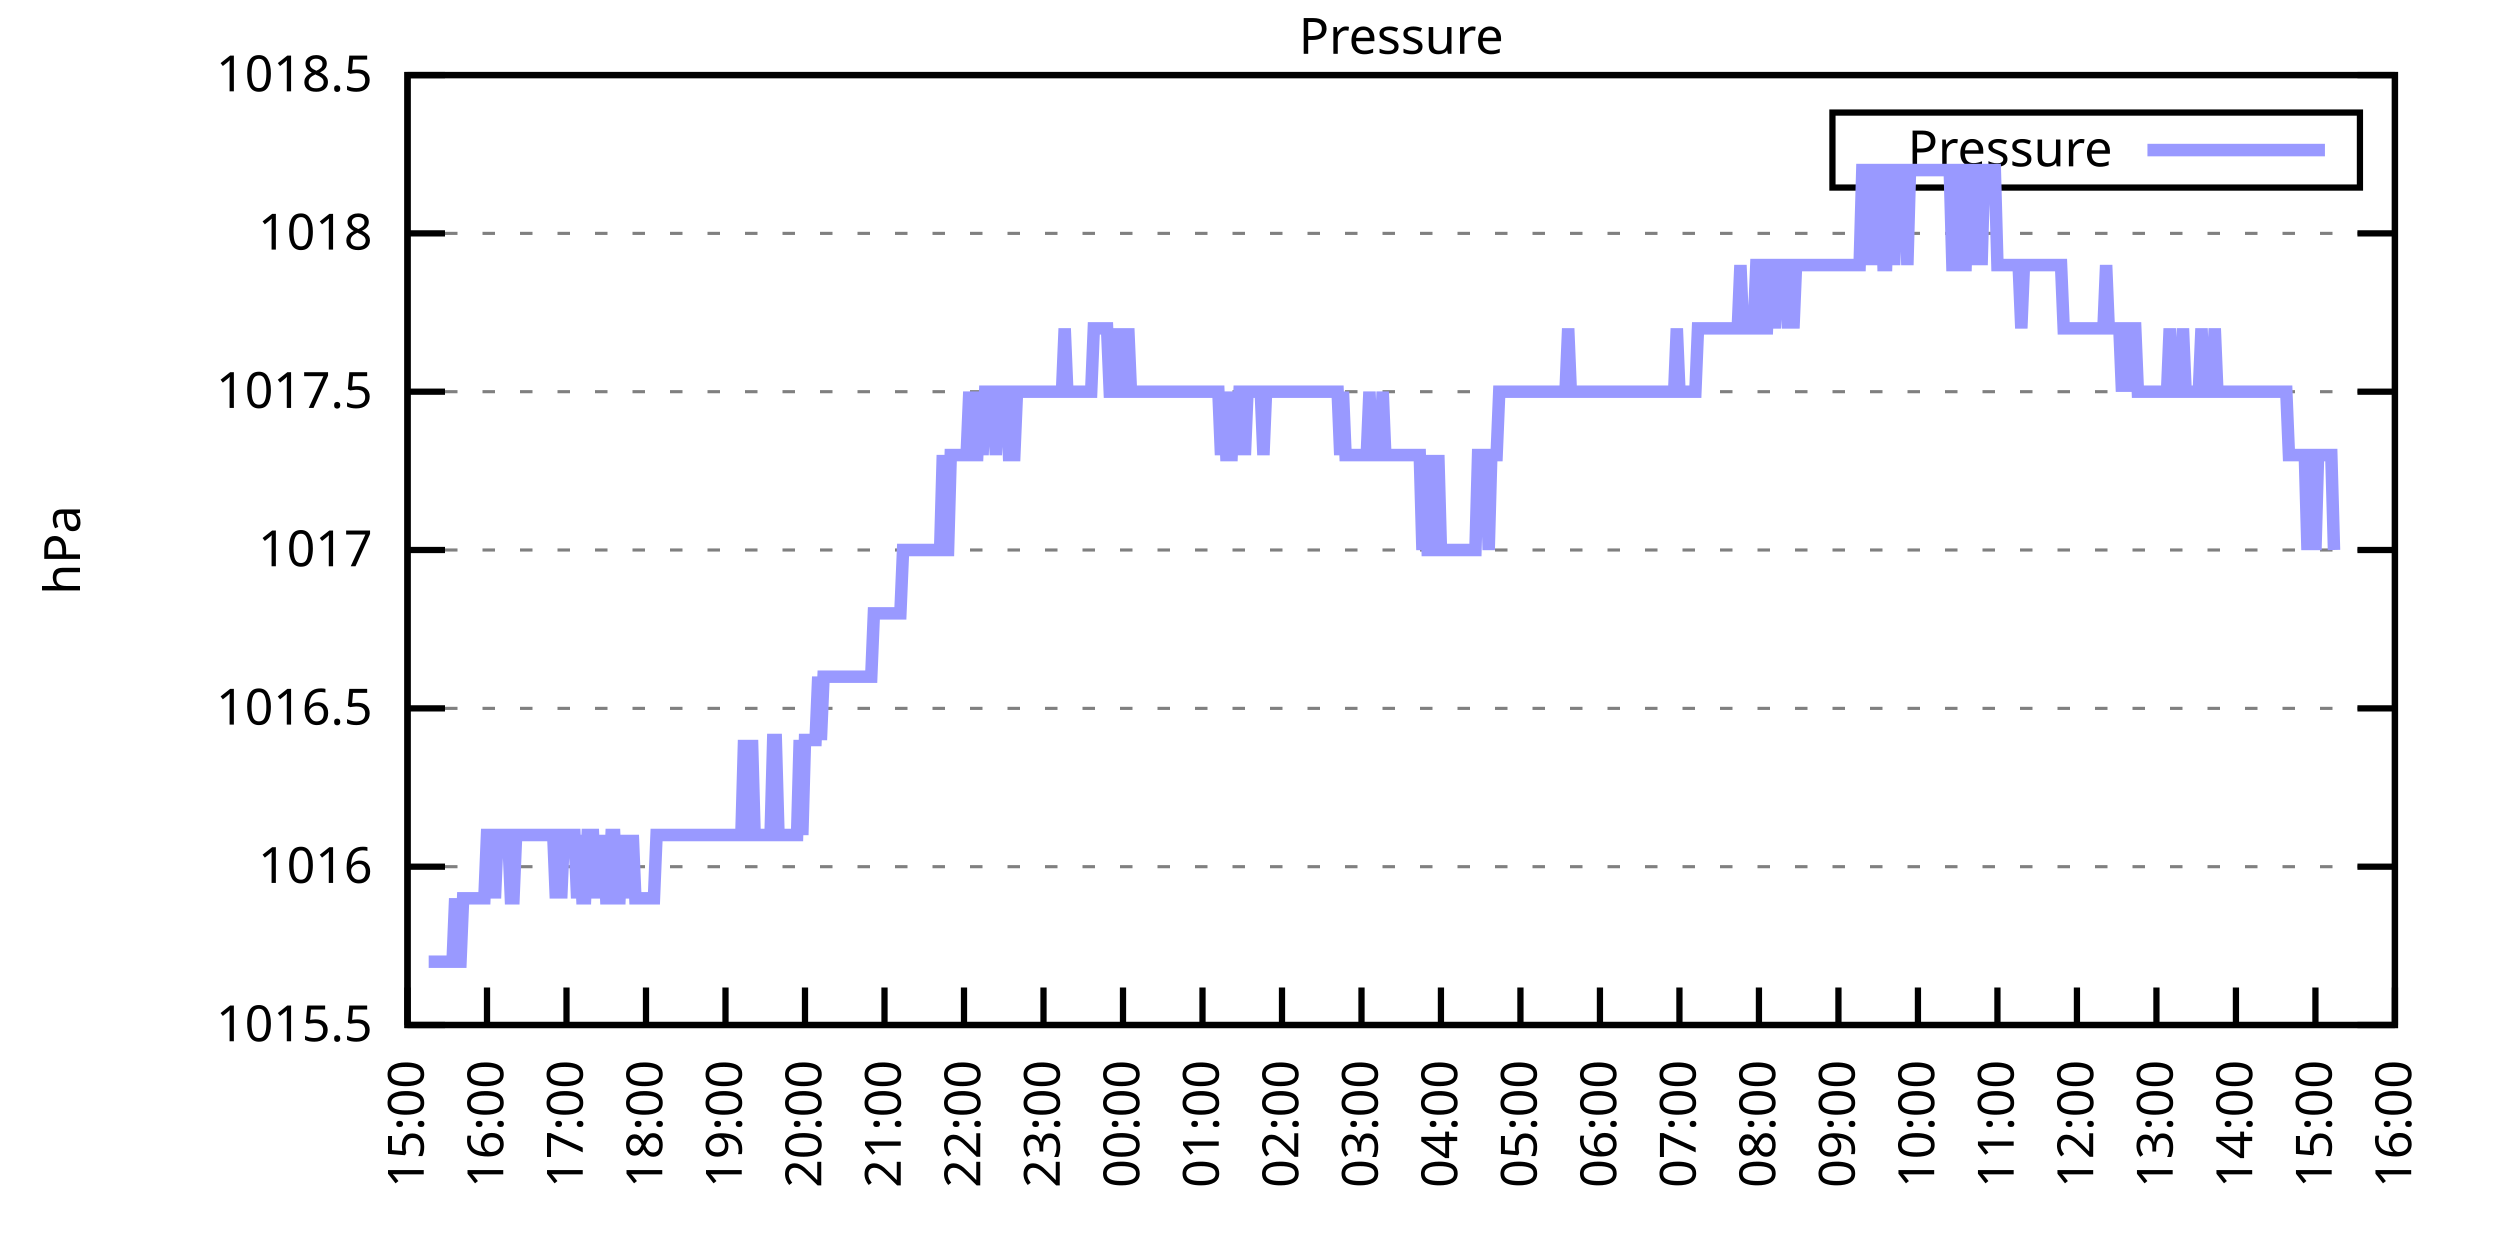
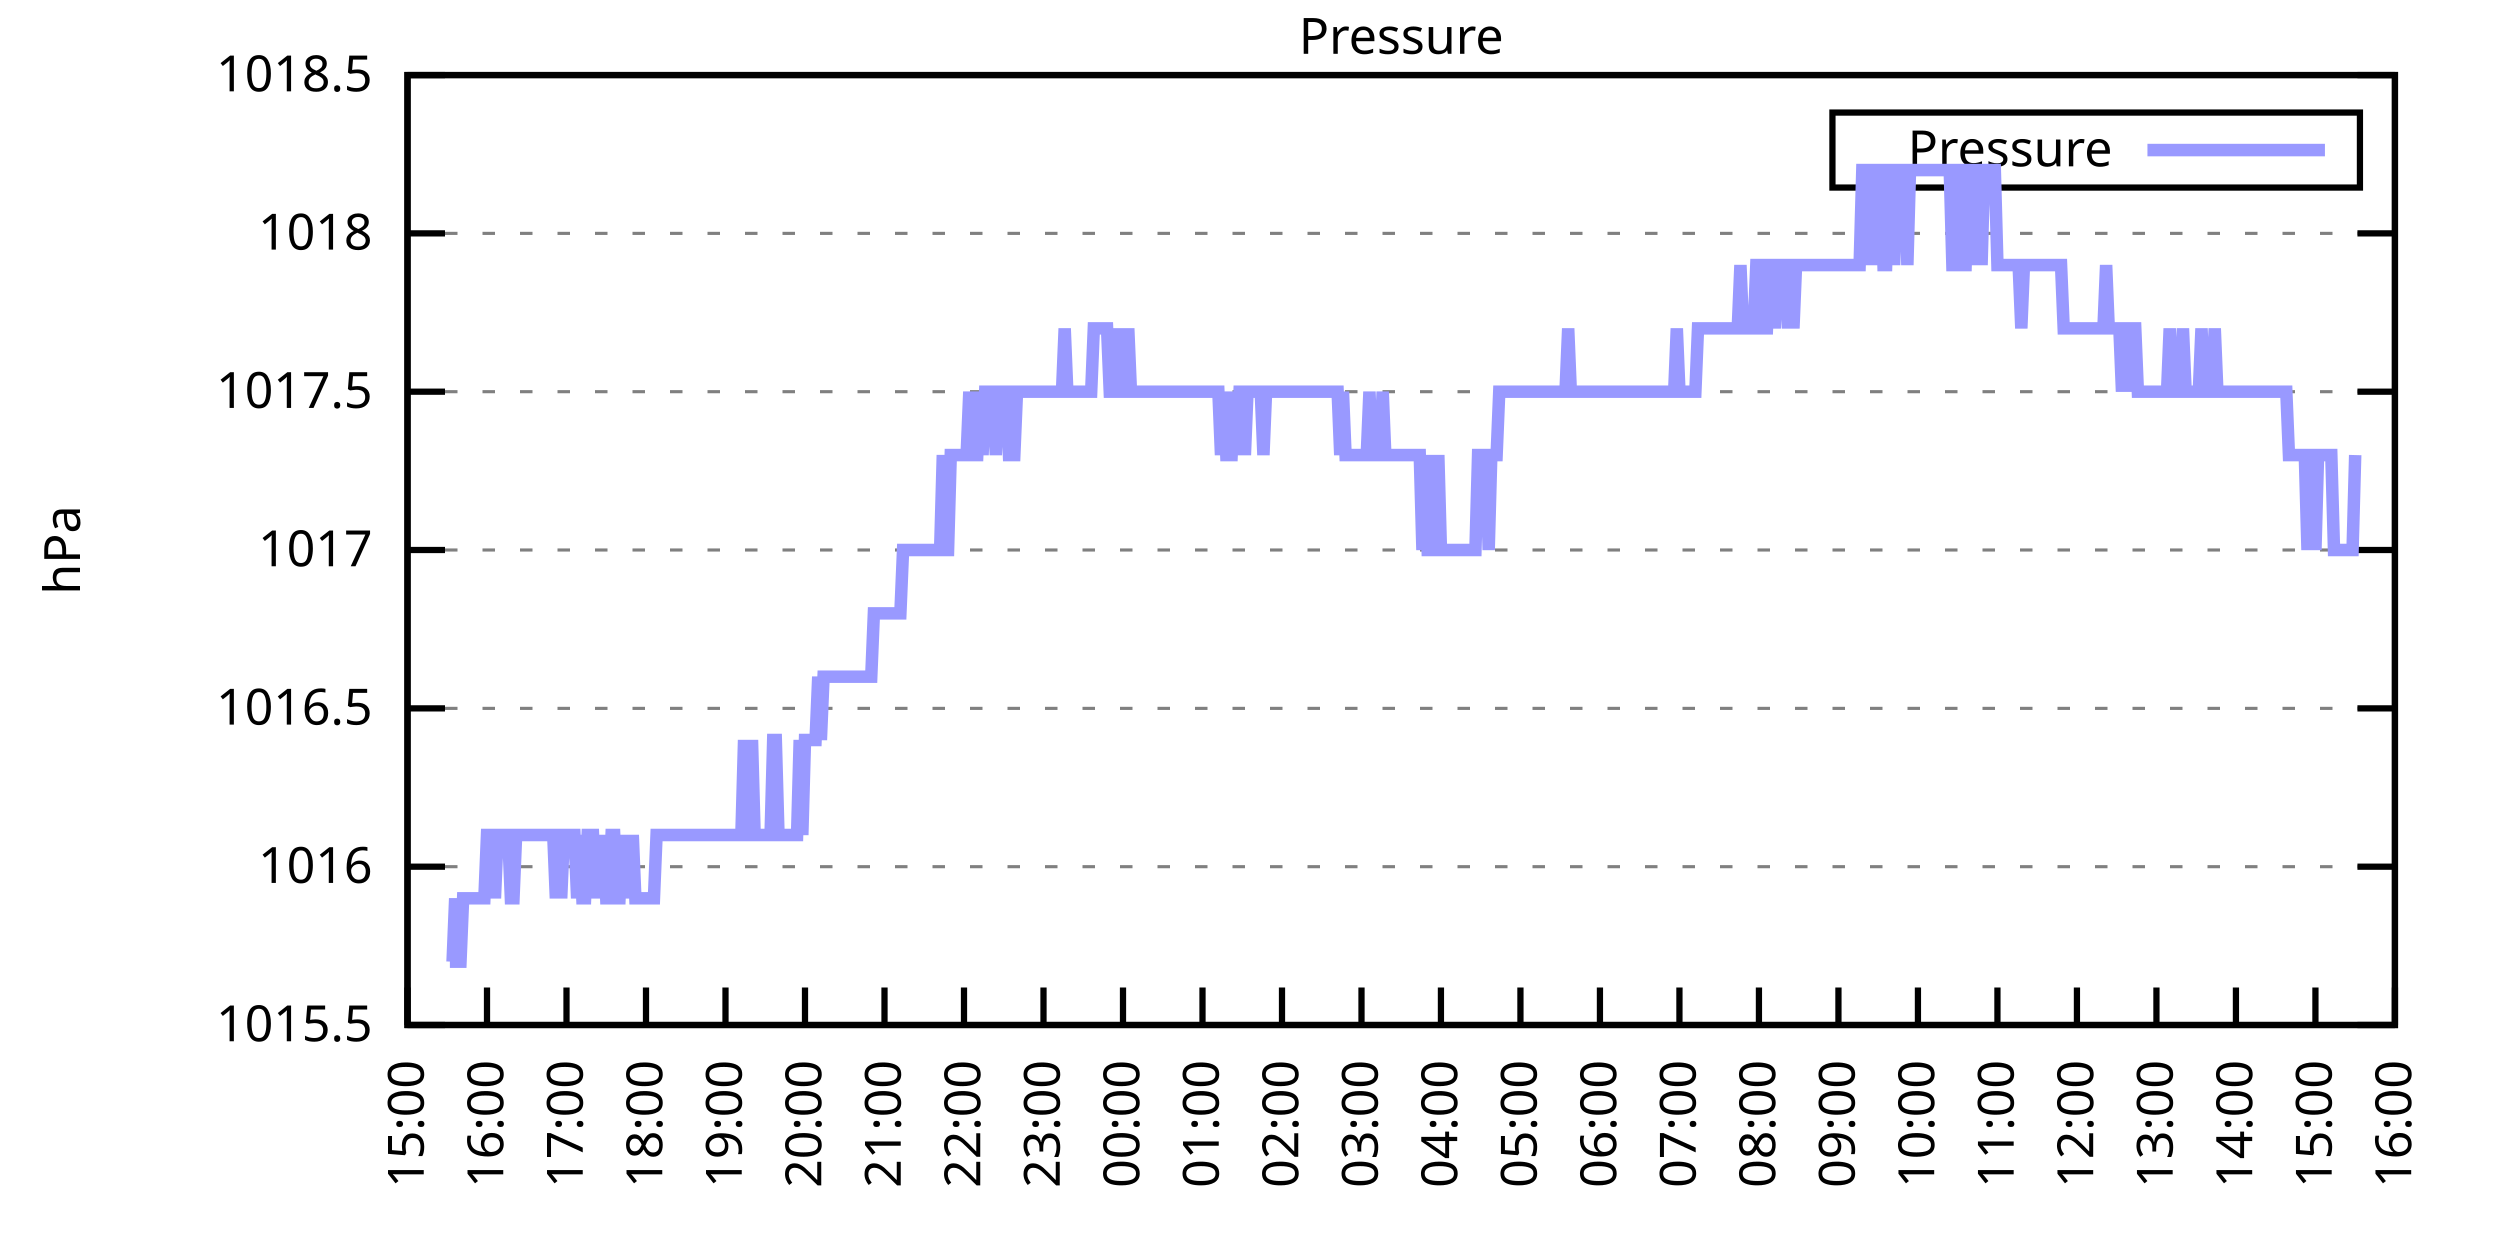
<svg xmlns="http://www.w3.org/2000/svg" xmlns:xlink="http://www.w3.org/1999/xlink" width="400" height="200" viewBox="0 0 400 200">
  <g id="gnuplot_canvas">
    <rect x="0" y="0" width="400" height="200" fill="none" />
    <defs>
      <circle id="gpDot" r="0.5" stroke-width="0.5" stroke="currentColor" />
      <path id="gpPt0" stroke-width="0.333" stroke="currentColor" d="M-1,0 h2 M0,-1 v2" />
      <path id="gpPt1" stroke-width="0.333" stroke="currentColor" d="M-1,-1 L1,1 M1,-1 L-1,1" />
      <path id="gpPt2" stroke-width="0.333" stroke="currentColor" d="M-1,0 L1,0 M0,-1 L0,1 M-1,-1 L1,1 M-1,1 L1,-1" />
      <rect id="gpPt3" stroke-width="0.333" stroke="currentColor" x="-1" y="-1" width="2" height="2" />
      <rect id="gpPt4" stroke-width="0.333" stroke="currentColor" fill="currentColor" x="-1" y="-1" width="2" height="2" />
      <circle id="gpPt5" stroke-width="0.333" stroke="currentColor" cx="0" cy="0" r="1" />
      <use xlink:href="#gpPt5" id="gpPt6" fill="currentColor" stroke="none" />
      <path id="gpPt7" stroke-width="0.333" stroke="currentColor" d="M0,-1.33 L-1.33,0.67 L1.33,0.67 z" />
      <use xlink:href="#gpPt7" id="gpPt8" fill="currentColor" stroke="none" />
      <use xlink:href="#gpPt7" id="gpPt9" stroke="currentColor" transform="rotate(180)" />
      <use xlink:href="#gpPt9" id="gpPt10" fill="currentColor" stroke="none" />
      <use xlink:href="#gpPt3" id="gpPt11" stroke="currentColor" transform="rotate(45)" />
      <use xlink:href="#gpPt11" id="gpPt12" fill="currentColor" stroke="none" />
      <path id="gpPt13" stroke-width="0.333" stroke="currentColor" d="M0,1.330 L1.265,0.411 L0.782,-1.067 L-0.782,-1.076 L-1.265,0.411 z" />
      <use xlink:href="#gpPt13" id="gpPt14" fill="currentColor" stroke="none" />
      <filter id="textbox" filterUnits="objectBoundingBox" x="0" y="0" height="1" width="1">
        <feFlood flood-color="white" flood-opacity="1" result="bgnd" />
        <feComposite in="SourceGraphic" in2="bgnd" operator="atop" />
      </filter>
      <filter id="greybox" filterUnits="objectBoundingBox" x="0" y="0" height="1" width="1">
        <feFlood flood-color="lightgrey" flood-opacity="1" result="grey" />
        <feComposite in="SourceGraphic" in2="grey" operator="atop" />
      </filter>
    </defs>
    <g fill="none" color="white" stroke="currentColor" stroke-width="1.00" stroke-linecap="butt" stroke-linejoin="miter">
</g>
    <g fill="none" color="black" stroke="currentColor" stroke-width="1.00" stroke-linecap="butt" stroke-linejoin="miter">
      <g stroke="none" shape-rendering="crispEdges">
        <polygon fill="rgb(255, 255, 255)" points="65.20,164.00 383.18,164.00 383.18,12.02 65.20,12.02 " />
      </g>
    </g>
    <g fill="none" color="black" stroke="currentColor" stroke-width="1.00" stroke-linecap="butt" stroke-linejoin="miter">
</g>
    <g fill="none" color="black" stroke="black" stroke-width="0.50" stroke-linecap="butt" stroke-linejoin="miter">
</g>
    <g fill="none" color="gray" stroke="currentColor" stroke-width="0.50" stroke-linecap="butt" stroke-linejoin="miter">
      <path stroke="gray" stroke-dasharray="2,4" class="gridline" d="M65.20,164.00 L383.19,164.00  " />
    </g>
    <g fill="none" color="gray" stroke="gray" stroke-width="1.00" stroke-linecap="butt" stroke-linejoin="miter">
</g>
    <g fill="none" color="black" stroke="currentColor" stroke-width="1.00" stroke-linecap="butt" stroke-linejoin="miter">
      <path stroke="black" d="M65.20,164.00 L71.20,164.00 M383.19,164.00 L377.19,164.00  " />
      <g transform="translate(59.60,166.60)" stroke="none" fill="black" font-family="Sans" font-size="8.00" text-anchor="end">
        <text>
          <tspan font-family="Sans"> 1015.5</tspan>
        </text>
      </g>
    </g>
    <g fill="none" color="black" stroke="currentColor" stroke-width="1.00" stroke-linecap="butt" stroke-linejoin="miter">
</g>
    <g fill="none" color="black" stroke="black" stroke-width="0.50" stroke-linecap="butt" stroke-linejoin="miter">
</g>
    <g fill="none" color="gray" stroke="currentColor" stroke-width="0.50" stroke-linecap="butt" stroke-linejoin="miter">
      <path stroke="gray" stroke-dasharray="2,4" class="gridline" d="M65.20,138.67 L383.19,138.67  " />
    </g>
    <g fill="none" color="gray" stroke="gray" stroke-width="1.00" stroke-linecap="butt" stroke-linejoin="miter">
</g>
    <g fill="none" color="black" stroke="currentColor" stroke-width="1.00" stroke-linecap="butt" stroke-linejoin="miter">
      <path stroke="black" d="M65.20,138.67 L71.20,138.67 M383.19,138.67 L377.19,138.67  " />
      <g transform="translate(59.60,141.27)" stroke="none" fill="black" font-family="Sans" font-size="8.00" text-anchor="end">
        <text>
          <tspan font-family="Sans"> 1016</tspan>
        </text>
      </g>
    </g>
    <g fill="none" color="black" stroke="currentColor" stroke-width="1.00" stroke-linecap="butt" stroke-linejoin="miter">
</g>
    <g fill="none" color="black" stroke="black" stroke-width="0.50" stroke-linecap="butt" stroke-linejoin="miter">
</g>
    <g fill="none" color="gray" stroke="currentColor" stroke-width="0.50" stroke-linecap="butt" stroke-linejoin="miter">
      <path stroke="gray" stroke-dasharray="2,4" class="gridline" d="M65.20,113.34 L383.19,113.34  " />
    </g>
    <g fill="none" color="gray" stroke="gray" stroke-width="1.00" stroke-linecap="butt" stroke-linejoin="miter">
</g>
    <g fill="none" color="black" stroke="currentColor" stroke-width="1.00" stroke-linecap="butt" stroke-linejoin="miter">
      <path stroke="black" d="M65.20,113.34 L71.20,113.34 M383.19,113.34 L377.19,113.34  " />
      <g transform="translate(59.60,115.94)" stroke="none" fill="black" font-family="Sans" font-size="8.00" text-anchor="end">
        <text>
          <tspan font-family="Sans"> 1016.5</tspan>
        </text>
      </g>
    </g>
    <g fill="none" color="black" stroke="currentColor" stroke-width="1.00" stroke-linecap="butt" stroke-linejoin="miter">
</g>
    <g fill="none" color="black" stroke="black" stroke-width="0.50" stroke-linecap="butt" stroke-linejoin="miter">
</g>
    <g fill="none" color="gray" stroke="currentColor" stroke-width="0.50" stroke-linecap="butt" stroke-linejoin="miter">
      <path stroke="gray" stroke-dasharray="2,4" class="gridline" d="M65.20,88.00 L383.19,88.00  " />
    </g>
    <g fill="none" color="gray" stroke="gray" stroke-width="1.00" stroke-linecap="butt" stroke-linejoin="miter">
</g>
    <g fill="none" color="black" stroke="currentColor" stroke-width="1.00" stroke-linecap="butt" stroke-linejoin="miter">
      <path stroke="black" d="M65.20,88.00 L71.20,88.00 M383.19,88.00 L377.19,88.00  " />
      <g transform="translate(59.60,90.60)" stroke="none" fill="black" font-family="Sans" font-size="8.00" text-anchor="end">
        <text>
          <tspan font-family="Sans"> 1017</tspan>
        </text>
      </g>
    </g>
    <g fill="none" color="black" stroke="currentColor" stroke-width="1.00" stroke-linecap="butt" stroke-linejoin="miter">
</g>
    <g fill="none" color="black" stroke="black" stroke-width="0.50" stroke-linecap="butt" stroke-linejoin="miter">
</g>
    <g fill="none" color="gray" stroke="currentColor" stroke-width="0.50" stroke-linecap="butt" stroke-linejoin="miter">
      <path stroke="gray" stroke-dasharray="2,4" class="gridline" d="M65.20,62.67 L383.19,62.67  " />
    </g>
    <g fill="none" color="gray" stroke="gray" stroke-width="1.00" stroke-linecap="butt" stroke-linejoin="miter">
</g>
    <g fill="none" color="black" stroke="currentColor" stroke-width="1.00" stroke-linecap="butt" stroke-linejoin="miter">
      <path stroke="black" d="M65.20,62.67 L71.20,62.67 M383.19,62.67 L377.19,62.67  " />
      <g transform="translate(59.60,65.27)" stroke="none" fill="black" font-family="Sans" font-size="8.00" text-anchor="end">
        <text>
          <tspan font-family="Sans"> 1017.5</tspan>
        </text>
      </g>
    </g>
    <g fill="none" color="black" stroke="currentColor" stroke-width="1.00" stroke-linecap="butt" stroke-linejoin="miter">
</g>
    <g fill="none" color="black" stroke="black" stroke-width="0.50" stroke-linecap="butt" stroke-linejoin="miter">
</g>
    <g fill="none" color="gray" stroke="currentColor" stroke-width="0.50" stroke-linecap="butt" stroke-linejoin="miter">
      <path stroke="gray" stroke-dasharray="2,4" class="gridline" d="M65.20,37.34 L383.19,37.34  " />
    </g>
    <g fill="none" color="gray" stroke="gray" stroke-width="1.00" stroke-linecap="butt" stroke-linejoin="miter">
</g>
    <g fill="none" color="black" stroke="currentColor" stroke-width="1.00" stroke-linecap="butt" stroke-linejoin="miter">
      <path stroke="black" d="M65.20,37.34 L71.20,37.34 M383.19,37.34 L377.19,37.34  " />
      <g transform="translate(59.60,39.94)" stroke="none" fill="black" font-family="Sans" font-size="8.00" text-anchor="end">
        <text>
          <tspan font-family="Sans"> 1018</tspan>
        </text>
      </g>
    </g>
    <g fill="none" color="black" stroke="currentColor" stroke-width="1.00" stroke-linecap="butt" stroke-linejoin="miter">
</g>
    <g fill="none" color="black" stroke="black" stroke-width="0.50" stroke-linecap="butt" stroke-linejoin="miter">
</g>
    <g fill="none" color="gray" stroke="currentColor" stroke-width="0.50" stroke-linecap="butt" stroke-linejoin="miter">
      <path stroke="gray" stroke-dasharray="2,4" class="gridline" d="M65.20,12.01 L383.19,12.01  " />
    </g>
    <g fill="none" color="gray" stroke="gray" stroke-width="1.00" stroke-linecap="butt" stroke-linejoin="miter">
</g>
    <g fill="none" color="black" stroke="currentColor" stroke-width="1.00" stroke-linecap="butt" stroke-linejoin="miter">
      <path stroke="black" d="M65.20,12.01 L71.20,12.01 M383.19,12.01 L377.19,12.01  " />
      <g transform="translate(59.60,14.61)" stroke="none" fill="black" font-family="Sans" font-size="8.00" text-anchor="end">
        <text>
          <tspan font-family="Sans"> 1018.5</tspan>
        </text>
      </g>
    </g>
    <g fill="none" color="black" stroke="currentColor" stroke-width="1.00" stroke-linecap="butt" stroke-linejoin="miter">
      <path stroke="black" d="M65.20,164.00 L65.20,158.00  " />
      <g transform="translate(67.80,169.60) rotate(270.00)" stroke="none" fill="black" font-family="Sans" font-size="8.00" text-anchor="end">
        <text>
          <tspan font-family="Sans">15:00</tspan>
        </text>
      </g>
    </g>
    <g fill="none" color="black" stroke="currentColor" stroke-width="1.00" stroke-linecap="butt" stroke-linejoin="miter">
      <path stroke="black" d="M77.92,164.00 L77.92,158.00  " />
      <g transform="translate(80.52,169.60) rotate(270.00)" stroke="none" fill="black" font-family="Sans" font-size="8.00" text-anchor="end">
        <text>
          <tspan font-family="Sans">16:00</tspan>
        </text>
      </g>
    </g>
    <g fill="none" color="black" stroke="currentColor" stroke-width="1.00" stroke-linecap="butt" stroke-linejoin="miter">
      <path stroke="black" d="M90.64,164.00 L90.64,158.00  " />
      <g transform="translate(93.24,169.60) rotate(270.00)" stroke="none" fill="black" font-family="Sans" font-size="8.00" text-anchor="end">
        <text>
          <tspan font-family="Sans">17:00</tspan>
        </text>
      </g>
    </g>
    <g fill="none" color="black" stroke="currentColor" stroke-width="1.00" stroke-linecap="butt" stroke-linejoin="miter">
      <path stroke="black" d="M103.36,164.00 L103.36,158.00  " />
      <g transform="translate(105.96,169.60) rotate(270.00)" stroke="none" fill="black" font-family="Sans" font-size="8.00" text-anchor="end">
        <text>
          <tspan font-family="Sans">18:00</tspan>
        </text>
      </g>
    </g>
    <g fill="none" color="black" stroke="currentColor" stroke-width="1.00" stroke-linecap="butt" stroke-linejoin="miter">
      <path stroke="black" d="M116.08,164.00 L116.08,158.00  " />
      <g transform="translate(118.68,169.60) rotate(270.00)" stroke="none" fill="black" font-family="Sans" font-size="8.00" text-anchor="end">
        <text>
          <tspan font-family="Sans">19:00</tspan>
        </text>
      </g>
    </g>
    <g fill="none" color="black" stroke="currentColor" stroke-width="1.00" stroke-linecap="butt" stroke-linejoin="miter">
      <path stroke="black" d="M128.80,164.00 L128.80,158.00  " />
      <g transform="translate(131.40,169.60) rotate(270.00)" stroke="none" fill="black" font-family="Sans" font-size="8.00" text-anchor="end">
        <text>
          <tspan font-family="Sans">20:00</tspan>
        </text>
      </g>
    </g>
    <g fill="none" color="black" stroke="currentColor" stroke-width="1.00" stroke-linecap="butt" stroke-linejoin="miter">
      <path stroke="black" d="M141.52,164.00 L141.52,158.00  " />
      <g transform="translate(144.12,169.60) rotate(270.00)" stroke="none" fill="black" font-family="Sans" font-size="8.00" text-anchor="end">
        <text>
          <tspan font-family="Sans">21:00</tspan>
        </text>
      </g>
    </g>
    <g fill="none" color="black" stroke="currentColor" stroke-width="1.00" stroke-linecap="butt" stroke-linejoin="miter">
      <path stroke="black" d="M154.24,164.00 L154.24,158.00  " />
      <g transform="translate(156.84,169.60) rotate(270.00)" stroke="none" fill="black" font-family="Sans" font-size="8.00" text-anchor="end">
        <text>
          <tspan font-family="Sans">22:00</tspan>
        </text>
      </g>
    </g>
    <g fill="none" color="black" stroke="currentColor" stroke-width="1.00" stroke-linecap="butt" stroke-linejoin="miter">
      <path stroke="black" d="M166.96,164.00 L166.96,158.00  " />
      <g transform="translate(169.56,169.60) rotate(270.00)" stroke="none" fill="black" font-family="Sans" font-size="8.00" text-anchor="end">
        <text>
          <tspan font-family="Sans">23:00</tspan>
        </text>
      </g>
    </g>
    <g fill="none" color="black" stroke="currentColor" stroke-width="1.00" stroke-linecap="butt" stroke-linejoin="miter">
      <path stroke="black" d="M179.68,164.00 L179.68,158.00  " />
      <g transform="translate(182.28,169.60) rotate(270.00)" stroke="none" fill="black" font-family="Sans" font-size="8.00" text-anchor="end">
        <text>
          <tspan font-family="Sans">00:00</tspan>
        </text>
      </g>
    </g>
    <g fill="none" color="black" stroke="currentColor" stroke-width="1.00" stroke-linecap="butt" stroke-linejoin="miter">
      <path stroke="black" d="M192.40,164.00 L192.40,158.00  " />
      <g transform="translate(195.00,169.60) rotate(270.00)" stroke="none" fill="black" font-family="Sans" font-size="8.00" text-anchor="end">
        <text>
          <tspan font-family="Sans">01:00</tspan>
        </text>
      </g>
    </g>
    <g fill="none" color="black" stroke="currentColor" stroke-width="1.00" stroke-linecap="butt" stroke-linejoin="miter">
      <path stroke="black" d="M205.12,164.00 L205.12,158.00  " />
      <g transform="translate(207.72,169.60) rotate(270.00)" stroke="none" fill="black" font-family="Sans" font-size="8.00" text-anchor="end">
        <text>
          <tspan font-family="Sans">02:00</tspan>
        </text>
      </g>
    </g>
    <g fill="none" color="black" stroke="currentColor" stroke-width="1.00" stroke-linecap="butt" stroke-linejoin="miter">
      <path stroke="black" d="M217.84,164.00 L217.84,158.00  " />
      <g transform="translate(220.44,169.60) rotate(270.00)" stroke="none" fill="black" font-family="Sans" font-size="8.00" text-anchor="end">
        <text>
          <tspan font-family="Sans">03:00</tspan>
        </text>
      </g>
    </g>
    <g fill="none" color="black" stroke="currentColor" stroke-width="1.00" stroke-linecap="butt" stroke-linejoin="miter">
      <path stroke="black" d="M230.55,164.00 L230.55,158.00  " />
      <g transform="translate(233.15,169.60) rotate(270.00)" stroke="none" fill="black" font-family="Sans" font-size="8.00" text-anchor="end">
        <text>
          <tspan font-family="Sans">04:00</tspan>
        </text>
      </g>
    </g>
    <g fill="none" color="black" stroke="currentColor" stroke-width="1.00" stroke-linecap="butt" stroke-linejoin="miter">
      <path stroke="black" d="M243.27,164.00 L243.27,158.00  " />
      <g transform="translate(245.87,169.60) rotate(270.00)" stroke="none" fill="black" font-family="Sans" font-size="8.00" text-anchor="end">
        <text>
          <tspan font-family="Sans">05:00</tspan>
        </text>
      </g>
    </g>
    <g fill="none" color="black" stroke="currentColor" stroke-width="1.00" stroke-linecap="butt" stroke-linejoin="miter">
      <path stroke="black" d="M255.99,164.00 L255.99,158.00  " />
      <g transform="translate(258.59,169.60) rotate(270.00)" stroke="none" fill="black" font-family="Sans" font-size="8.00" text-anchor="end">
        <text>
          <tspan font-family="Sans">06:00</tspan>
        </text>
      </g>
    </g>
    <g fill="none" color="black" stroke="currentColor" stroke-width="1.00" stroke-linecap="butt" stroke-linejoin="miter">
      <path stroke="black" d="M268.71,164.00 L268.71,158.00  " />
      <g transform="translate(271.31,169.60) rotate(270.00)" stroke="none" fill="black" font-family="Sans" font-size="8.00" text-anchor="end">
        <text>
          <tspan font-family="Sans">07:00</tspan>
        </text>
      </g>
    </g>
    <g fill="none" color="black" stroke="currentColor" stroke-width="1.00" stroke-linecap="butt" stroke-linejoin="miter">
      <path stroke="black" d="M281.43,164.00 L281.43,158.00  " />
      <g transform="translate(284.03,169.60) rotate(270.00)" stroke="none" fill="black" font-family="Sans" font-size="8.00" text-anchor="end">
        <text>
          <tspan font-family="Sans">08:00</tspan>
        </text>
      </g>
    </g>
    <g fill="none" color="black" stroke="currentColor" stroke-width="1.00" stroke-linecap="butt" stroke-linejoin="miter">
      <path stroke="black" d="M294.15,164.00 L294.15,158.00  " />
      <g transform="translate(296.75,169.60) rotate(270.00)" stroke="none" fill="black" font-family="Sans" font-size="8.00" text-anchor="end">
        <text>
          <tspan font-family="Sans">09:00</tspan>
        </text>
      </g>
    </g>
    <g fill="none" color="black" stroke="currentColor" stroke-width="1.00" stroke-linecap="butt" stroke-linejoin="miter">
      <path stroke="black" d="M306.87,164.00 L306.87,158.00  " />
      <g transform="translate(309.47,169.60) rotate(270.00)" stroke="none" fill="black" font-family="Sans" font-size="8.00" text-anchor="end">
        <text>
          <tspan font-family="Sans">10:00</tspan>
        </text>
      </g>
    </g>
    <g fill="none" color="black" stroke="currentColor" stroke-width="1.00" stroke-linecap="butt" stroke-linejoin="miter">
      <path stroke="black" d="M319.59,164.00 L319.59,158.00  " />
      <g transform="translate(322.19,169.60) rotate(270.00)" stroke="none" fill="black" font-family="Sans" font-size="8.00" text-anchor="end">
        <text>
          <tspan font-family="Sans">11:00</tspan>
        </text>
      </g>
    </g>
    <g fill="none" color="black" stroke="currentColor" stroke-width="1.00" stroke-linecap="butt" stroke-linejoin="miter">
      <path stroke="black" d="M332.31,164.00 L332.31,158.00  " />
      <g transform="translate(334.91,169.60) rotate(270.00)" stroke="none" fill="black" font-family="Sans" font-size="8.00" text-anchor="end">
        <text>
          <tspan font-family="Sans">12:00</tspan>
        </text>
      </g>
    </g>
    <g fill="none" color="black" stroke="currentColor" stroke-width="1.00" stroke-linecap="butt" stroke-linejoin="miter">
      <path stroke="black" d="M345.03,164.00 L345.03,158.00  " />
      <g transform="translate(347.63,169.60) rotate(270.00)" stroke="none" fill="black" font-family="Sans" font-size="8.00" text-anchor="end">
        <text>
          <tspan font-family="Sans">13:00</tspan>
        </text>
      </g>
    </g>
    <g fill="none" color="black" stroke="currentColor" stroke-width="1.00" stroke-linecap="butt" stroke-linejoin="miter">
      <path stroke="black" d="M357.75,164.00 L357.75,158.00  " />
      <g transform="translate(360.35,169.60) rotate(270.00)" stroke="none" fill="black" font-family="Sans" font-size="8.00" text-anchor="end">
        <text>
          <tspan font-family="Sans">14:00</tspan>
        </text>
      </g>
    </g>
    <g fill="none" color="black" stroke="currentColor" stroke-width="1.00" stroke-linecap="butt" stroke-linejoin="miter">
      <path stroke="black" d="M370.47,164.00 L370.47,158.00  " />
      <g transform="translate(373.07,169.60) rotate(270.00)" stroke="none" fill="black" font-family="Sans" font-size="8.00" text-anchor="end">
        <text>
          <tspan font-family="Sans">15:00</tspan>
        </text>
      </g>
    </g>
    <g fill="none" color="black" stroke="currentColor" stroke-width="1.00" stroke-linecap="butt" stroke-linejoin="miter">
      <path stroke="black" d="M383.19,164.00 L383.19,158.00  " />
      <g transform="translate(385.79,169.60) rotate(270.00)" stroke="none" fill="black" font-family="Sans" font-size="8.00" text-anchor="end">
        <text>
          <tspan font-family="Sans">16:00</tspan>
        </text>
      </g>
    </g>
    <g fill="none" color="black" stroke="currentColor" stroke-width="1.00" stroke-linecap="butt" stroke-linejoin="miter">
</g>
    <g fill="none" color="black" stroke="currentColor" stroke-width="1.00" stroke-linecap="butt" stroke-linejoin="miter">
      <path stroke="black" d="M65.20,12.01 L65.20,164.00 L383.19,164.00 L383.19,12.01 L65.20,12.01 Z  " />
    </g>
    <g fill="none" color="black" stroke="currentColor" stroke-width="1.00" stroke-linecap="butt" stroke-linejoin="miter">
</g>
    <g fill="none" color="black" stroke="currentColor" stroke-width="1.00" stroke-linecap="butt" stroke-linejoin="miter">
      <path stroke="black" d="M293.19,30.01 L293.19,18.01 L377.59,18.01 L377.59,30.01 L293.19,30.01 Z  " />
    </g>
    <g id="Pressure_plot_1">
      <g fill="none" color="white" stroke="black" stroke-width="2.00" stroke-linecap="butt" stroke-linejoin="miter">
</g>
      <g fill="none" color="black" stroke="currentColor" stroke-width="2.00" stroke-linecap="butt" stroke-linejoin="miter">
        <g transform="translate(337.99,26.61)" stroke="none" fill="black" font-family="Sans" font-size="8.00" text-anchor="end">
          <text>
            <tspan font-family="Sans">Pressure</tspan>
          </text>
        </g>
      </g>
      <g fill="none" color="black" stroke="currentColor" stroke-width="2.00" stroke-linecap="butt" stroke-linejoin="miter">
-         <path stroke="rgb(153, 153, 255)" d="M343.59,24.01 L371.99,24.01 M68.59,153.87 L69.02,153.87 L69.44,153.87 L69.86,153.87 L70.29,153.87 L70.71,153.87   L71.14,153.87 L71.56,153.87 L71.98,153.87 L72.41,153.87 L72.83,143.73 L73.26,153.87 L73.68,153.87 L74.10,143.73   L74.53,143.73 L74.95,143.73 L75.38,143.73 L75.80,143.73 L76.22,143.73 L76.65,143.73 L77.07,143.73 L77.50,143.73   L77.92,133.60 L78.34,133.60 L78.77,133.60 L79.19,143.73 L79.62,133.60 L80.04,133.60 L80.46,133.60 L80.89,133.60   L81.31,133.60 L81.74,143.73 L82.16,143.73 L82.58,133.60 L83.01,133.60 L83.43,133.60 L83.86,133.60 L84.28,133.60   L84.70,133.60 L85.13,133.60 L85.55,133.60 L85.98,133.60 L86.40,133.60 L86.82,133.60 L87.25,133.60 L87.67,133.60   L88.10,133.60 L88.52,133.60 L88.94,143.73 L89.37,133.60 L89.79,143.73 L90.22,133.60 L90.64,133.60 L91.06,133.60   L91.49,133.60 L91.91,133.60 L92.34,143.73 L92.76,133.60 L93.18,143.73 L93.61,143.73 L94.03,133.60 L94.46,133.60   L94.88,133.60 L95.30,143.73 L95.73,133.60 L96.15,143.73 L96.58,133.60 L97.00,143.73 L97.42,143.73 L97.85,133.60   L98.27,133.60 L98.69,143.73 L99.12,143.73 L99.54,133.60 L99.97,143.73 L100.39,133.60 L100.81,143.73 L101.24,133.60   L101.66,143.73 L102.09,143.73 L102.51,143.73 L102.93,143.73 L103.36,143.73 L103.78,143.73 L104.21,143.73 L104.63,143.73   L105.05,133.60 L105.48,133.60 L105.90,133.60 L106.33,133.60 L106.75,133.60 L107.17,133.60 L107.60,133.60 L108.02,133.60   L108.45,133.60 L108.87,133.60 L109.29,133.60 L109.72,133.60 L110.14,133.60 L110.57,133.60 L110.99,133.60 L111.41,133.60   L111.84,133.60 L112.26,133.60 L112.69,133.60 L113.11,133.60 L113.53,133.60 L113.96,133.60 L114.38,133.60 L114.81,133.60   L115.23,133.60 L115.65,133.60 L116.08,133.60 L116.50,133.60 L116.93,133.60 L117.35,133.60 L117.77,133.60 L118.20,133.60   L118.62,133.60 L119.05,118.40 L119.47,133.60 L119.89,133.60 L120.32,118.40 L120.74,133.60 L121.17,133.60 L121.59,133.60   L122.01,133.60 L122.44,133.60 L122.86,133.60 L123.29,133.60 L123.71,118.40 L124.13,118.40 L124.56,133.60 L124.98,133.60   L125.41,133.60 L125.83,133.60 L126.25,133.60 L126.68,133.60 L127.10,133.60 L127.53,133.60 L127.95,118.40 L128.37,133.60   L128.80,118.40 L129.22,118.40 L129.65,118.40 L130.07,118.40 L130.49,118.40 L130.92,108.27 L131.34,118.40 L131.77,108.27   L132.19,108.27 L132.61,108.27 L133.04,108.27 L133.46,108.27 L133.89,108.27 L134.31,108.27 L134.73,108.27 L135.16,108.27   L135.58,108.27 L136.01,108.27 L136.43,108.27 L136.85,108.27 L137.28,108.27 L137.70,108.27 L138.13,108.27 L138.55,108.27   L138.97,108.27 L139.40,108.27 L139.82,98.14 L140.25,98.14 L140.67,98.14 L141.09,98.14 L141.52,98.14 L141.94,98.14   L142.37,98.14 L142.79,98.14 L143.21,98.14 L143.64,98.14 L144.06,98.14 L144.49,88.00 L144.91,88.00 L145.33,88.00   L145.76,88.00 L146.18,88.00 L146.61,88.00 L147.03,88.00 L147.45,88.00 L147.88,88.00 L148.30,88.00 L148.73,88.00   L149.15,88.00 L149.57,88.00 L150.00,88.00 L150.42,88.00 L150.85,72.81 L151.27,88.00 L151.69,88.00 L152.12,72.81   L152.54,72.81 L152.97,72.81 L153.39,72.81 L153.81,72.81 L154.24,72.81 L154.66,72.81 L155.09,62.67 L155.51,72.81   L155.93,72.81 L156.36,72.81 L156.78,62.67 L157.21,72.81 L157.63,62.67 L158.05,62.67 L158.48,62.67 L158.90,62.67   L159.33,72.81 L159.75,62.67 L160.17,62.67 L160.60,62.67 L161.02,62.67 L161.44,72.81 L161.87,72.81 L162.29,72.81   L162.72,62.67 L163.14,62.67 L163.56,62.67 L163.99,62.67 L164.41,62.67 L164.84,62.67 L165.26,62.67 L165.68,62.67   L166.11,62.67 L166.53,62.67 L166.96,62.67 L167.38,62.67 L167.80,62.67 L168.23,62.67 L168.65,62.67 L169.08,62.67   L169.50,62.67 L169.92,62.67 L170.35,52.54 L170.77,62.67 L171.20,62.67 L171.62,62.67 L172.04,62.67 L172.47,62.67   L172.89,62.67 L173.32,62.67 L173.74,62.67 L174.16,62.67 L174.59,62.67 L175.01,52.54 L175.44,52.54 L175.86,52.54   L176.28,52.54 L176.71,52.54 L177.13,52.54 L177.56,62.67 L177.98,62.67 L178.40,62.67 L178.83,52.54 L179.25,62.67   L179.68,62.67 L180.10,62.67 L180.52,52.54 L180.95,62.67 L181.37,62.67 L181.80,62.67 L182.22,62.67 L182.64,62.67   L183.07,62.67 L183.49,62.67 L183.92,62.67 L184.34,62.67 L184.76,62.67 L185.19,62.67 L185.61,62.67 L186.04,62.67   L186.46,62.67 L186.88,62.67 L187.31,62.67 L187.73,62.67 L188.16,62.67 L188.58,62.67 L189.00,62.67 L189.43,62.67   L189.85,62.67 L190.28,62.67 L190.70,62.67 L191.12,62.67 L191.55,62.67 L191.97,62.67 L192.40,62.67 L192.82,62.67   L193.24,62.67 L193.67,62.67 L194.09,62.67 L194.52,62.67 L194.94,62.67 L195.36,72.81 L195.79,62.67 L196.21,72.81   L196.64,72.81 L197.06,72.81 L197.48,62.67 L197.91,72.81 L198.33,62.67 L198.76,62.67 L199.18,72.81 L199.60,62.67   L200.03,62.67 L200.45,62.67 L200.88,62.67 L201.30,62.67 L201.72,62.67 L202.15,72.81 L202.57,62.67 L203.00,62.67   L203.42,62.67 L203.84,62.67 L204.27,62.67 L204.69,62.67 L205.12,62.67 L205.54,62.67 L205.96,62.67 L206.39,62.67   L206.81,62.67 L207.24,62.67 L207.66,62.67 L208.08,62.67 L208.51,62.67 L208.93,62.67 L209.36,62.67 L209.78,62.67   L210.20,62.67 L210.63,62.67 L211.05,62.67 L211.48,62.67 L211.90,62.67 L212.32,62.67 L212.75,62.67 L213.17,62.67   L213.60,62.67 L214.02,62.67 L214.44,72.81 L214.87,62.67 L215.29,72.81 L215.72,72.81 L216.14,72.81 L216.56,72.81   L216.99,72.81 L217.41,72.81 L217.84,72.81 L218.26,72.81 L218.68,72.81 L219.11,62.67 L219.53,72.81 L219.96,72.81   L220.38,72.81 L220.80,72.81 L221.23,62.67 L221.65,72.81 L222.08,72.81 L222.50,72.81 L222.92,72.81 L223.35,72.81   L223.77,72.81 L224.20,72.81 L224.62,72.81 L225.04,72.81 L225.47,72.81 L225.89,72.81 L226.31,72.81 L226.74,72.81   L227.16,72.81 L227.59,88.00 L228.01,72.81 L228.43,88.00 L228.86,88.00 L229.28,72.81 L229.71,88.00 L230.13,72.81   L230.55,88.00 L230.98,88.00 L231.40,88.00 L231.83,88.00 L232.25,88.00 L232.67,88.00 L233.10,88.00 L233.52,88.00   L233.95,88.00 L234.37,88.00 L234.79,88.00 L235.22,88.00 L235.64,88.00 L236.07,88.00 L236.49,72.81 L236.91,72.81   L237.34,72.81 L237.76,72.81 L238.19,88.00 L238.61,72.81 L239.03,72.81 L239.46,72.81 L239.88,62.67 L240.31,62.67   L240.73,62.67 L241.15,62.67 L241.58,62.67 L242.00,62.67 L242.43,62.67 L242.85,62.67 L243.27,62.67 L243.70,62.67   L244.12,62.67 L244.55,62.67 L244.97,62.67 L245.39,62.67 L245.82,62.67 L246.24,62.67 L246.67,62.67 L247.09,62.67   L247.51,62.67 L247.94,62.67 L248.36,62.67 L248.79,62.67 L249.21,62.67 L249.63,62.67 L250.06,62.67 L250.48,62.67   L250.91,52.54 L251.33,62.67 L251.75,62.67 L252.18,62.67 L252.60,62.67 L253.03,62.67 L253.45,62.67 L253.87,62.67   L254.30,62.67 L254.72,62.67 L255.15,62.67 L255.57,62.67 L255.99,62.67 L256.42,62.67 L256.84,62.67 L257.27,62.67   L257.69,62.67 L258.11,62.67 L258.54,62.67 L258.96,62.67 L259.39,62.67 L259.81,62.67 L260.23,62.67 L260.66,62.67   L261.08,62.67 L261.51,62.67 L261.93,62.67 L262.35,62.67 L262.78,62.67 L263.20,62.67 L263.63,62.67 L264.05,62.67   L264.47,62.67 L264.90,62.67 L265.32,62.67 L265.75,62.67 L266.17,62.67 L266.59,62.67 L267.02,62.67 L267.44,62.67   L267.87,62.67 L268.29,52.54 L268.71,62.67 L269.14,62.67 L269.56,62.67 L269.99,62.67 L270.41,62.67 L270.83,62.67   L271.26,62.67 L271.68,52.54 L272.11,52.54 L272.53,52.54 L272.95,52.54 L273.38,52.54 L273.80,52.54 L274.23,52.54   L274.65,52.54 L275.07,52.54 L275.50,52.54 L275.92,52.54 L276.35,52.54 L276.77,52.54 L277.19,52.54 L277.62,52.54   L278.04,52.54 L278.47,42.41 L278.89,52.54 L279.31,52.54 L279.74,52.54 L280.16,52.54 L280.59,52.54 L281.01,42.41   L281.43,42.41 L281.86,42.41 L282.28,52.54 L282.71,52.54 L283.13,42.41 L283.55,42.41 L283.98,52.54 L284.40,42.41   L284.83,42.41 L285.25,42.41 L285.67,42.41 L286.10,52.54 L286.52,42.41 L286.95,52.54 L287.37,42.41 L287.79,42.41   L288.22,42.41 L288.64,42.41 L289.06,42.41 L289.49,42.41 L289.91,42.41 L290.34,42.41 L290.76,42.41 L291.18,42.41   L291.61,42.41 L292.03,42.41 L292.46,42.41 L292.88,42.41 L293.30,42.41 L293.73,42.41 L294.15,42.41 L294.58,42.41   L295.00,42.41 L295.42,42.41 L295.85,42.41 L296.27,42.41 L296.70,42.41 L297.12,42.41 L297.54,42.41 L297.97,27.21   L298.39,27.21 L298.82,42.41 L299.24,27.21 L299.66,42.41 L300.09,27.21 L300.51,27.21 L300.94,27.21 L301.36,42.41   L301.78,42.41 L302.21,27.21 L302.63,27.21 L303.06,42.41 L303.48,27.21 L303.90,27.21 L304.33,27.21 L304.75,27.21   L305.18,42.41 L305.60,27.21 L306.02,27.21 L306.45,27.21 L306.87,27.21 L307.30,27.21 L307.72,27.21 L308.14,27.21   L308.57,27.21 L308.99,27.21 L309.42,27.21 L309.84,27.21 L310.26,27.21 L310.69,27.21 L311.11,27.21 L311.54,27.21   L311.96,27.21 L312.38,42.41 L312.81,42.41 L313.23,27.21 L313.66,27.21 L314.08,42.41 L314.50,42.41 L314.93,27.21   L315.35,27.21 L315.78,27.21 L316.20,42.41 L316.62,27.21 L317.05,42.41 L317.47,27.21 L317.90,27.21 L318.32,27.21   L318.74,27.21 L319.17,27.21 L319.59,42.41 L320.02,42.41 L320.44,42.41 L320.86,42.41 L321.29,42.41 L321.71,42.41   L322.14,42.41 L322.56,42.41 L322.98,42.41 L323.41,52.54 L323.83,42.41 L324.26,42.41 L324.68,42.41 L325.10,42.41   L325.53,42.41 L325.95,42.41 L326.38,42.41 L326.80,42.41 L327.22,42.41 L327.65,42.41 L328.07,42.41 L328.50,42.41   L328.92,42.41 L329.34,42.41 L329.77,42.41 L330.19,52.54 L330.62,52.54 L331.04,52.54 L331.46,52.54 L331.89,52.54   L332.31,52.54 L332.74,52.54 L333.16,52.54 L333.58,52.54 L334.01,52.54 L334.43,52.54 L334.86,52.54 L335.28,52.54   L335.70,52.54 L336.13,52.54 L336.55,52.54 L336.98,42.41 L337.40,52.54 L337.82,52.54 L338.25,52.54 L338.67,52.54   L339.10,52.54 L339.52,62.67 L339.94,52.54 L340.37,52.54 L340.79,62.67 L341.22,52.54 L341.64,52.54 L342.06,62.67   L342.49,62.67 L342.91,62.67 L343.34,62.67 L343.76,62.67 L344.18,62.67 L344.61,62.67 L345.03,62.67 L345.46,62.67   L345.88,62.67 L346.30,62.67 L346.73,62.67 L347.15,52.54 L347.58,62.67 L348.00,62.67 L348.42,62.67 L348.85,62.67   L349.27,52.54 L349.70,62.67 L350.12,62.67 L350.54,62.67 L350.97,62.67 L351.39,62.67 L351.81,62.67 L352.24,52.54   L352.66,62.67 L353.09,62.67 L353.51,62.67 L353.93,62.67 L354.36,52.54 L354.78,62.67 L355.21,62.67 L355.63,62.67   L356.05,62.67 L356.48,62.67 L356.90,62.67 L357.33,62.67 L357.75,62.67 L358.17,62.67 L358.60,62.67 L359.02,62.67   L359.45,62.67 L359.87,62.67 L360.29,62.67 L360.72,62.67 L361.14,62.67 L361.57,62.67 L361.99,62.67 L362.41,62.67   L362.84,62.67 L363.26,62.67 L363.69,62.67 L364.11,62.67 L364.53,62.67 L364.96,62.67 L365.38,62.67 L365.81,62.67   L366.23,72.81 L366.65,72.81 L367.08,72.81 L367.50,72.81 L367.93,72.81 L368.35,72.81 L368.77,72.81 L369.20,88.00   L369.62,72.81 L370.05,72.81 L370.47,88.00 L370.89,72.81 L371.32,72.81 L371.74,72.81 L372.17,72.81 L372.59,72.81   L373.01,72.81 L373.44,88.00  " />
+         <path stroke="rgb(153, 153, 255)" d="M343.59,24.01 L371.99,24.01 M71.98,153.87 L72.41,153.87 L72.83,143.73 L73.26,153.87 L73.68,153.87 L74.10,143.73   L74.53,143.73 L74.95,143.73 L75.38,143.73 L75.80,143.73 L76.22,143.73 L76.65,143.73 L77.07,143.73 L77.50,143.73   L77.92,133.60 L78.34,133.60 L78.77,133.60 L79.19,143.73 L79.62,133.60 L80.04,133.60 L80.46,133.60 L80.89,133.60   L81.31,133.60 L81.74,143.73 L82.16,143.73 L82.58,133.60 L83.01,133.60 L83.43,133.60 L83.86,133.60 L84.28,133.60   L84.70,133.60 L85.13,133.60 L85.55,133.60 L85.98,133.60 L86.40,133.60 L86.82,133.60 L87.25,133.60 L87.67,133.60   L88.10,133.60 L88.52,133.60 L88.94,143.73 L89.37,133.60 L89.79,143.73 L90.22,133.60 L90.64,133.60 L91.06,133.60   L91.49,133.60 L91.91,133.60 L92.34,143.73 L92.76,133.60 L93.18,143.73 L93.61,143.73 L94.03,133.60 L94.46,133.60   L94.88,133.60 L95.30,143.73 L95.73,133.60 L96.15,143.73 L96.58,133.60 L97.00,143.73 L97.42,143.73 L97.85,133.60   L98.27,133.60 L98.69,143.73 L99.12,143.73 L99.54,133.60 L99.97,143.73 L100.39,133.60 L100.81,143.73 L101.24,133.60   L101.66,143.73 L102.09,143.73 L102.51,143.73 L102.93,143.73 L103.36,143.73 L103.78,143.73 L104.21,143.73 L104.63,143.73   L105.05,133.60 L105.48,133.60 L105.90,133.60 L106.33,133.60 L106.75,133.60 L107.17,133.60 L107.60,133.60 L108.02,133.60   L108.45,133.60 L108.87,133.60 L109.29,133.60 L109.72,133.60 L110.14,133.60 L110.57,133.60 L110.99,133.60 L111.41,133.60   L111.84,133.60 L112.26,133.60 L112.69,133.60 L113.11,133.60 L113.53,133.60 L113.96,133.60 L114.38,133.60 L114.81,133.60   L115.23,133.60 L115.65,133.60 L116.08,133.60 L116.50,133.60 L116.93,133.60 L117.35,133.60 L117.77,133.60 L118.20,133.60   L118.62,133.60 L119.05,118.40 L119.47,133.60 L119.89,133.60 L120.32,118.40 L120.74,133.60 L121.17,133.60 L121.59,133.60   L122.01,133.60 L122.44,133.60 L122.86,133.60 L123.29,133.60 L123.71,118.40 L124.13,118.40 L124.56,133.60 L124.98,133.60   L125.41,133.60 L125.83,133.60 L126.25,133.60 L126.68,133.60 L127.10,133.60 L127.53,133.60 L127.95,118.40 L128.37,133.60   L128.80,118.40 L129.22,118.40 L129.65,118.40 L130.07,118.40 L130.49,118.40 L130.92,108.27 L131.34,118.40 L131.77,108.27   L132.19,108.27 L132.61,108.27 L133.04,108.27 L133.46,108.27 L133.89,108.27 L134.31,108.27 L134.73,108.27 L135.16,108.27   L135.58,108.27 L136.01,108.27 L136.43,108.27 L136.85,108.27 L137.28,108.27 L137.70,108.27 L138.13,108.27 L138.55,108.27   L138.97,108.27 L139.40,108.27 L139.82,98.14 L140.25,98.14 L140.67,98.14 L141.09,98.14 L141.52,98.14 L141.94,98.14   L142.37,98.14 L142.79,98.14 L143.21,98.14 L143.64,98.14 L144.06,98.14 L144.49,88.00 L144.91,88.00 L145.33,88.00   L145.76,88.00 L146.18,88.00 L146.61,88.00 L147.03,88.00 L147.45,88.00 L147.88,88.00 L148.30,88.00 L148.73,88.00   L149.15,88.00 L149.57,88.00 L150.00,88.00 L150.42,88.00 L150.85,72.81 L151.27,88.00 L151.69,88.00 L152.12,72.81   L152.54,72.81 L152.97,72.81 L153.39,72.81 L153.81,72.81 L154.24,72.81 L154.66,72.81 L155.09,62.67 L155.51,72.81   L155.93,72.81 L156.36,72.81 L156.78,62.67 L157.21,72.81 L157.63,62.67 L158.05,62.67 L158.48,62.67 L158.90,62.67   L159.33,72.81 L159.75,62.67 L160.17,62.67 L160.60,62.67 L161.02,62.67 L161.44,72.81 L161.87,72.81 L162.29,72.81   L162.72,62.67 L163.14,62.67 L163.56,62.67 L163.99,62.67 L164.41,62.67 L164.84,62.67 L165.26,62.67 L165.68,62.67   L166.11,62.67 L166.53,62.67 L166.96,62.67 L167.38,62.67 L167.80,62.67 L168.23,62.67 L168.65,62.67 L169.08,62.67   L169.50,62.67 L169.92,62.67 L170.35,52.54 L170.77,62.67 L171.20,62.67 L171.62,62.67 L172.04,62.67 L172.47,62.67   L172.89,62.67 L173.32,62.67 L173.74,62.67 L174.16,62.67 L174.59,62.67 L175.01,52.54 L175.44,52.54 L175.86,52.54   L176.28,52.54 L176.71,52.54 L177.13,52.54 L177.56,62.67 L177.98,62.67 L178.40,62.67 L178.83,52.54 L179.25,62.67   L179.68,62.67 L180.10,62.67 L180.52,52.54 L180.95,62.67 L181.37,62.67 L181.80,62.67 L182.22,62.67 L182.64,62.67   L183.07,62.67 L183.49,62.67 L183.92,62.67 L184.34,62.67 L184.76,62.67 L185.19,62.67 L185.61,62.67 L186.04,62.67   L186.46,62.67 L186.88,62.67 L187.31,62.67 L187.73,62.67 L188.16,62.67 L188.58,62.67 L189.00,62.67 L189.43,62.67   L189.85,62.67 L190.28,62.67 L190.70,62.67 L191.12,62.67 L191.55,62.67 L191.97,62.67 L192.40,62.67 L192.82,62.67   L193.24,62.67 L193.67,62.67 L194.09,62.67 L194.52,62.67 L194.94,62.67 L195.36,72.81 L195.79,62.67 L196.21,72.81   L196.64,72.81 L197.06,72.81 L197.48,62.67 L197.91,72.81 L198.33,62.67 L198.76,62.67 L199.18,72.81 L199.60,62.67   L200.03,62.67 L200.45,62.67 L200.88,62.67 L201.30,62.67 L201.72,62.67 L202.15,72.81 L202.57,62.67 L203.00,62.67   L203.42,62.67 L203.84,62.67 L204.27,62.67 L204.69,62.67 L205.12,62.67 L205.54,62.67 L205.96,62.67 L206.39,62.67   L206.81,62.67 L207.24,62.67 L207.66,62.67 L208.08,62.67 L208.51,62.67 L208.93,62.67 L209.36,62.67 L209.78,62.67   L210.20,62.67 L210.63,62.67 L211.05,62.67 L211.48,62.67 L211.90,62.67 L212.32,62.67 L212.75,62.67 L213.17,62.67   L213.60,62.67 L214.02,62.67 L214.44,72.81 L214.87,62.67 L215.29,72.81 L215.72,72.81 L216.14,72.81 L216.56,72.81   L216.99,72.81 L217.41,72.81 L217.84,72.81 L218.26,72.81 L218.68,72.81 L219.11,62.67 L219.53,72.81 L219.96,72.81   L220.38,72.81 L220.80,72.81 L221.23,62.67 L221.65,72.81 L222.08,72.81 L222.50,72.81 L222.92,72.81 L223.35,72.81   L223.77,72.81 L224.20,72.81 L224.62,72.81 L225.04,72.81 L225.47,72.81 L225.89,72.81 L226.31,72.81 L226.74,72.81   L227.16,72.81 L227.59,88.00 L228.01,72.81 L228.43,88.00 L228.86,88.00 L229.28,72.81 L229.71,88.00 L230.13,72.81   L230.55,88.00 L230.98,88.00 L231.40,88.00 L231.83,88.00 L232.25,88.00 L232.67,88.00 L233.10,88.00 L233.52,88.00   L233.95,88.00 L234.37,88.00 L234.79,88.00 L235.22,88.00 L235.64,88.00 L236.07,88.00 L236.49,72.81 L236.91,72.81   L237.34,72.81 L237.76,72.81 L238.19,88.00 L238.61,72.81 L239.03,72.81 L239.46,72.81 L239.88,62.67 L240.31,62.67   L240.73,62.67 L241.15,62.67 L241.58,62.67 L242.00,62.67 L242.43,62.67 L242.85,62.67 L243.27,62.67 L243.70,62.67   L244.12,62.67 L244.55,62.67 L244.97,62.67 L245.39,62.67 L245.82,62.67 L246.24,62.67 L246.67,62.67 L247.09,62.67   L247.51,62.67 L247.94,62.67 L248.36,62.67 L248.79,62.67 L249.21,62.67 L249.63,62.67 L250.06,62.67 L250.48,62.67   L250.91,52.54 L251.33,62.67 L251.75,62.67 L252.18,62.67 L252.60,62.67 L253.03,62.67 L253.45,62.67 L253.87,62.67   L254.30,62.67 L254.72,62.67 L255.15,62.67 L255.57,62.67 L255.99,62.67 L256.42,62.67 L256.84,62.67 L257.27,62.67   L257.69,62.67 L258.11,62.67 L258.54,62.67 L258.96,62.67 L259.39,62.67 L259.81,62.67 L260.23,62.67 L260.66,62.67   L261.08,62.67 L261.51,62.67 L261.93,62.67 L262.35,62.67 L262.78,62.67 L263.20,62.67 L263.63,62.67 L264.05,62.67   L264.47,62.67 L264.90,62.67 L265.32,62.67 L265.75,62.67 L266.17,62.67 L266.59,62.67 L267.02,62.67 L267.44,62.67   L267.87,62.67 L268.29,52.54 L268.71,62.67 L269.14,62.67 L269.56,62.67 L269.99,62.67 L270.41,62.67 L270.83,62.67   L271.26,62.67 L271.68,52.54 L272.11,52.54 L272.53,52.54 L272.95,52.54 L273.38,52.54 L273.80,52.54 L274.23,52.54   L274.65,52.54 L275.07,52.54 L275.50,52.54 L275.92,52.54 L276.35,52.54 L276.77,52.54 L277.19,52.54 L277.62,52.54   L278.04,52.54 L278.47,42.41 L278.89,52.54 L279.31,52.54 L279.74,52.54 L280.16,52.54 L280.59,52.54 L281.01,42.41   L281.43,42.41 L281.86,42.41 L282.28,52.54 L282.71,52.54 L283.13,42.41 L283.55,42.41 L283.98,52.54 L284.40,42.41   L284.83,42.41 L285.25,42.41 L285.67,42.41 L286.10,52.54 L286.52,42.41 L286.95,52.54 L287.37,42.41 L287.79,42.41   L288.22,42.41 L288.64,42.41 L289.06,42.41 L289.49,42.41 L289.91,42.41 L290.34,42.41 L290.76,42.41 L291.18,42.41   L291.61,42.41 L292.03,42.41 L292.46,42.41 L292.88,42.41 L293.30,42.41 L293.73,42.41 L294.15,42.41 L294.58,42.41   L295.00,42.41 L295.42,42.41 L295.85,42.41 L296.27,42.41 L296.70,42.41 L297.12,42.41 L297.54,42.41 L297.97,27.21   L298.39,27.21 L298.82,42.41 L299.24,27.21 L299.66,42.41 L300.09,27.21 L300.51,27.21 L300.94,27.21 L301.36,42.41   L301.78,42.41 L302.21,27.21 L302.63,27.21 L303.06,42.41 L303.48,27.21 L303.90,27.21 L304.33,27.21 L304.75,27.21   L305.18,42.41 L305.60,27.21 L306.02,27.21 L306.45,27.21 L306.87,27.21 L307.30,27.21 L307.72,27.21 L308.14,27.21   L308.57,27.21 L308.99,27.21 L309.42,27.21 L309.84,27.21 L310.26,27.21 L310.69,27.21 L311.11,27.21 L311.54,27.21   L311.96,27.21 L312.38,42.41 L312.81,42.41 L313.23,27.21 L313.66,27.21 L314.08,42.41 L314.50,42.41 L314.93,27.21   L315.35,27.21 L315.78,27.21 L316.20,42.41 L316.62,27.21 L317.05,42.41 L317.47,27.21 L317.90,27.21 L318.32,27.21   L318.74,27.21 L319.17,27.21 L319.59,42.41 L320.02,42.41 L320.44,42.41 L320.86,42.41 L321.29,42.41 L321.71,42.41   L322.14,42.41 L322.56,42.41 L322.98,42.41 L323.41,52.54 L323.83,42.41 L324.26,42.41 L324.68,42.41 L325.10,42.41   L325.53,42.41 L325.95,42.41 L326.38,42.41 L326.80,42.41 L327.22,42.41 L327.65,42.41 L328.07,42.41 L328.50,42.41   L328.92,42.41 L329.34,42.41 L329.77,42.41 L330.19,52.54 L330.62,52.54 L331.04,52.54 L331.46,52.54 L331.89,52.54   L332.31,52.54 L332.74,52.54 L333.16,52.54 L333.58,52.54 L334.01,52.54 L334.43,52.54 L334.86,52.54 L335.28,52.54   L335.70,52.54 L336.13,52.54 L336.55,52.54 L336.98,42.41 L337.40,52.54 L337.82,52.54 L338.25,52.54 L338.67,52.54   L339.10,52.54 L339.52,62.67 L339.94,52.54 L340.37,52.54 L340.79,62.67 L341.22,52.54 L341.64,52.54 L342.06,62.67   L342.49,62.67 L342.91,62.67 L343.34,62.67 L343.76,62.67 L344.18,62.67 L344.61,62.67 L345.03,62.67 L345.46,62.67   L345.88,62.67 L346.30,62.67 L346.73,62.67 L347.15,52.54 L347.58,62.67 L348.00,62.67 L348.42,62.67 L348.85,62.67   L349.27,52.54 L349.70,62.67 L350.12,62.67 L350.54,62.67 L350.97,62.67 L351.39,62.67 L351.81,62.67 L352.24,52.54   L352.66,62.67 L353.09,62.67 L353.51,62.67 L353.93,62.67 L354.36,52.54 L354.78,62.67 L355.21,62.67 L355.63,62.67   L356.05,62.67 L356.48,62.67 L356.90,62.67 L357.33,62.67 L357.75,62.67 L358.17,62.67 L358.60,62.67 L359.02,62.67   L359.45,62.67 L359.87,62.67 L360.29,62.67 L360.72,62.67 L361.14,62.67 L361.57,62.67 L361.99,62.67 L362.41,62.67   L362.84,62.67 L363.26,62.67 L363.69,62.67 L364.11,62.67 L364.53,62.67 L364.96,62.67 L365.38,62.67 L365.81,62.67   L366.23,72.81 L366.65,72.81 L367.08,72.81 L367.50,72.81 L367.93,72.81 L368.35,72.81 L368.77,72.81 L369.20,88.00   L369.62,72.81 L370.05,72.81 L370.47,88.00 L370.89,72.81 L371.32,72.81 L371.74,72.81 L372.17,72.81 L372.59,72.81   L373.01,72.81 L373.44,88.00 L373.86,88.00 L374.29,88.00 L374.71,88.00 L375.13,88.00 L375.56,88.00 L375.98,88.00   L376.41,88.00 L376.83,72.81  " />
      </g>
    </g>
    <g fill="none" color="black" stroke="currentColor" stroke-width="2.00" stroke-linecap="butt" stroke-linejoin="miter">
</g>
    <g fill="none" color="black" stroke="black" stroke-width="1.00" stroke-linecap="butt" stroke-linejoin="miter">
</g>
    <g fill="none" color="black" stroke="currentColor" stroke-width="1.00" stroke-linecap="butt" stroke-linejoin="miter">
      <path stroke="black" d="M65.20,12.01 L65.20,164.00 L383.19,164.00 L383.19,12.01 L65.20,12.01 Z  " />
      <g transform="translate(12.80,88.01) rotate(270.00)" stroke="none" fill="black" font-family="Sans" font-size="8.00" text-anchor="middle">
        <text>
          <tspan font-family="Sans">hPa</tspan>
        </text>
      </g>
    </g>
    <g fill="none" color="black" stroke="currentColor" stroke-width="1.00" stroke-linecap="butt" stroke-linejoin="miter">
</g>
    <g fill="none" color="black" stroke="currentColor" stroke-width="1.00" stroke-linecap="butt" stroke-linejoin="miter">
      <g transform="translate(224.19,8.61)" stroke="none" fill="black" font-family="Sans" font-size="8.00" text-anchor="middle">
        <text>
          <tspan font-family="Sans">Pressure</tspan>
        </text>
      </g>
    </g>
    <g fill="none" color="black" stroke="currentColor" stroke-width="1.00" stroke-linecap="butt" stroke-linejoin="miter">
</g>
  </g>
</svg>
